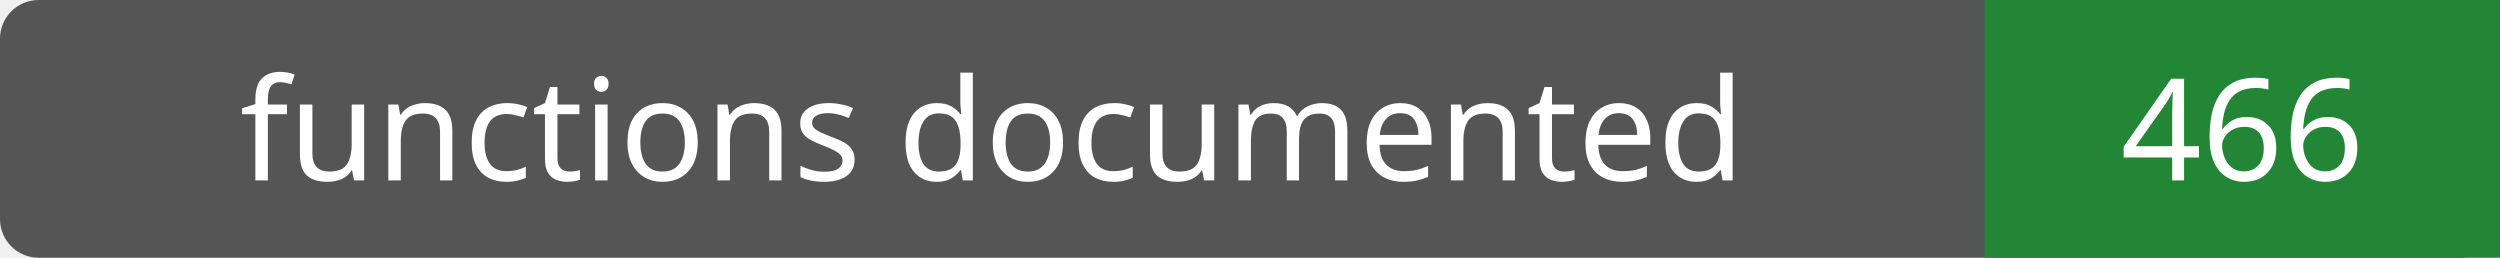
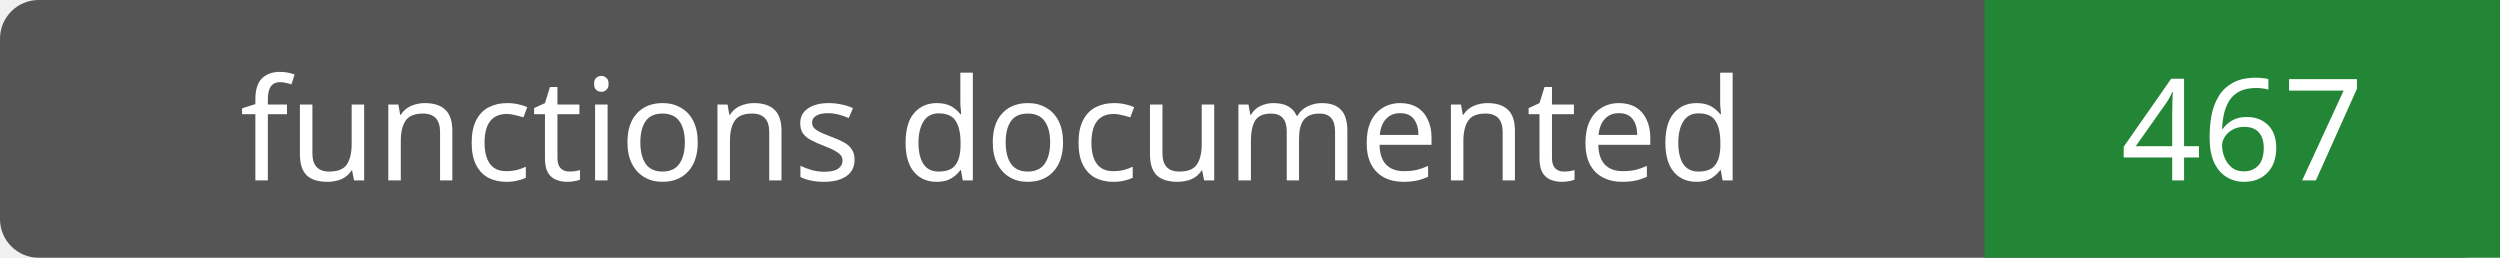
- <svg xmlns="http://www.w3.org/2000/svg" width="194" height="20" role="img" aria-label="functions documented: 466">
+ <svg xmlns="http://www.w3.org/2000/svg" width="194" height="20" role="img" aria-label="functions documented: 467">
  <rect width="194" height="20" rx="3" fill="#555" />
  <path fill="#238636" d="M154 0h40v20H154z" />
  <g fill="#fff" text-anchor="middle" font-family="Verdana,sans-serif" font-size="11">
    <text x="77.0" y="14">functions documented</text>
-     <text x="174.0" y="14">466</text>
+     <text x="174.0" y="14">467</text>
  </g>
</svg>
